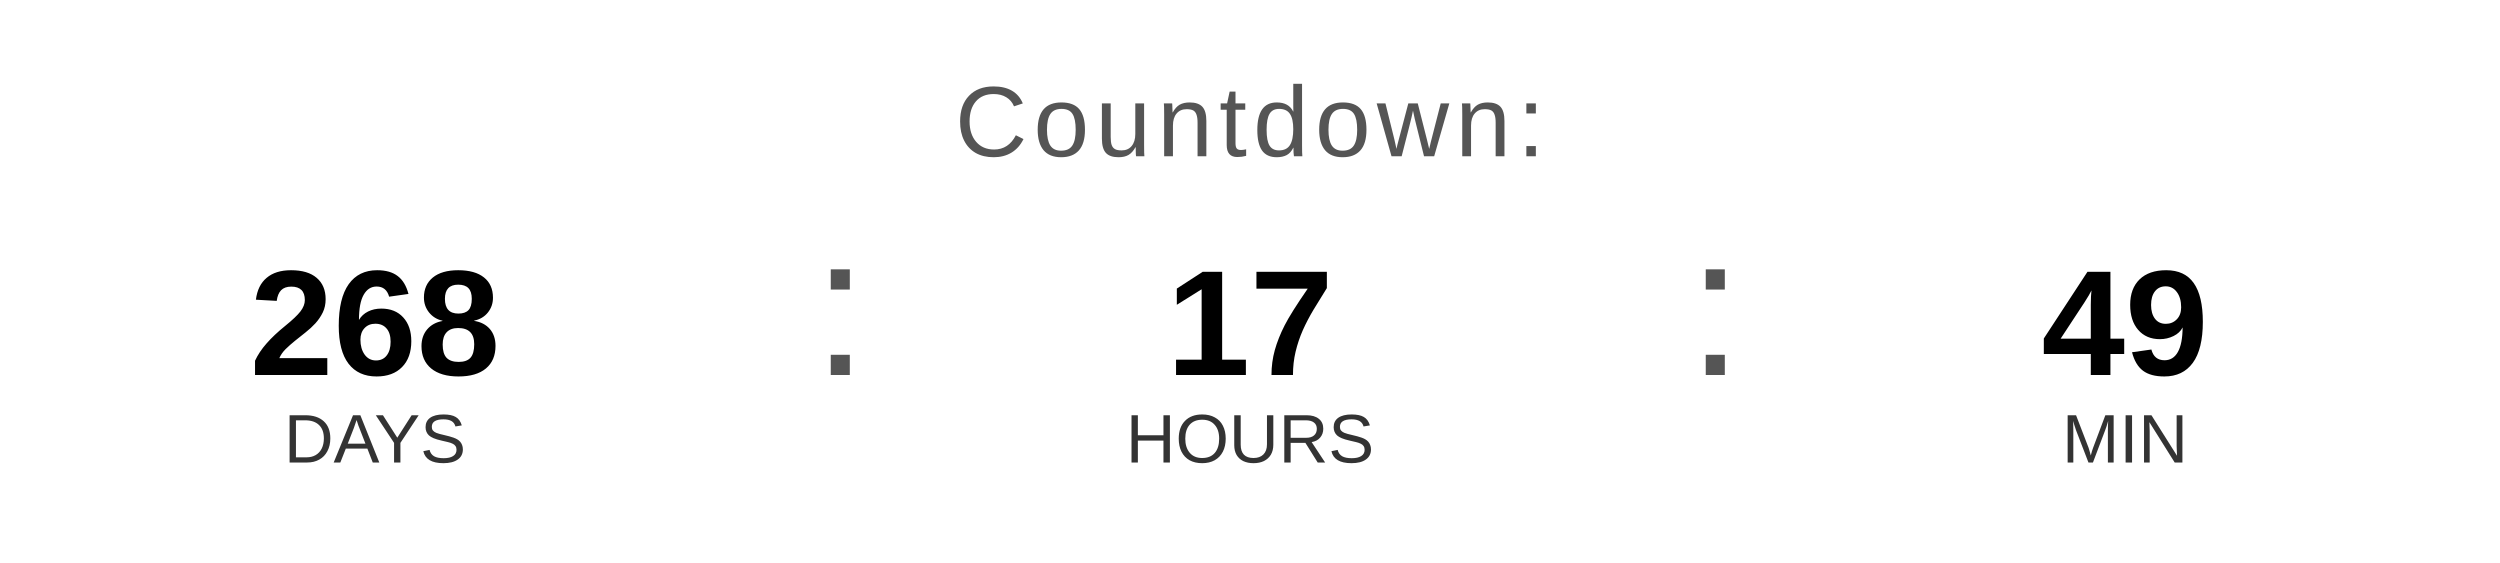
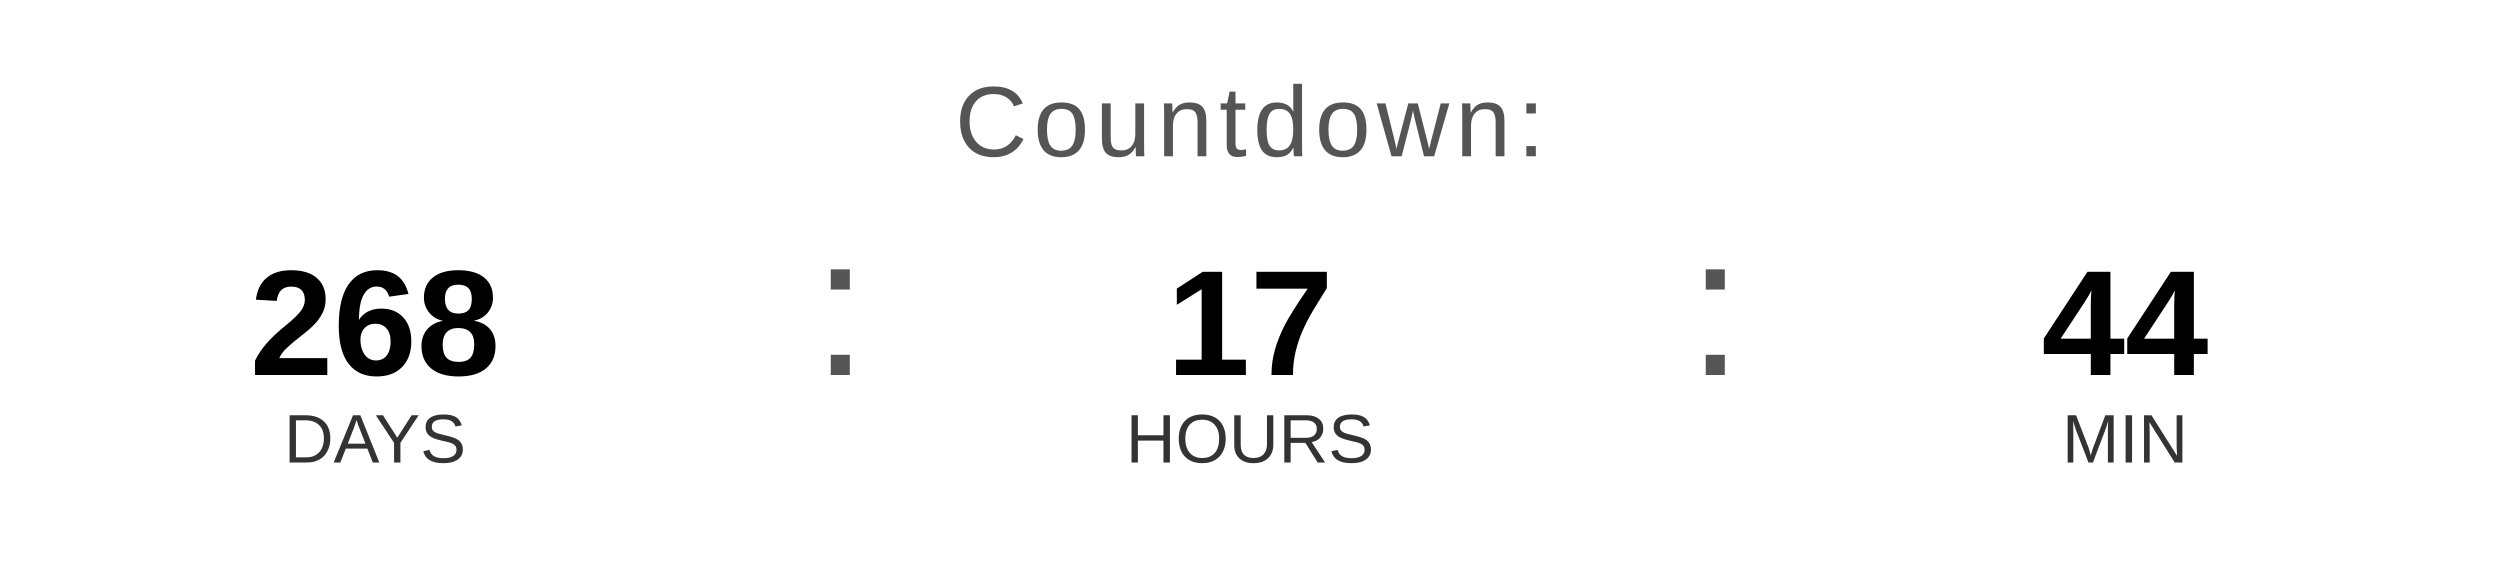
<svg xmlns="http://www.w3.org/2000/svg" width="400" height="90" viewBox="0 0 400 90">
  <text x="200" y="25" font-family="Arial, Helvetica, sans-serif" font-size="16" fill="#555555" text-anchor="middle" letter-spacing="1">
    Countdown:
  </text>
  <text x="60" y="60" font-family="Arial, Helvetica, sans-serif" font-size="24" font-weight="bold" fill="#000000" text-anchor="middle">268</text>
  <text x="60" y="74" font-family="Arial, Helvetica, sans-serif" font-size="11" fill="#333333" text-anchor="middle">DAYS</text>
  <text x="130" y="60" font-family="Arial, sans-serif" font-size="32" fill="#555555">:</text>
  <text x="200" y="60" font-family="Arial, Helvetica, sans-serif" font-size="24" font-weight="bold" fill="#000000" text-anchor="middle">17</text>
  <text x="200" y="74" font-family="Arial, Helvetica, sans-serif" font-size="11" fill="#333333" text-anchor="middle">HOURS</text>
  <text x="270" y="60" font-family="Arial, sans-serif" font-size="32" fill="#555555">:</text>
-   <text x="340" y="60" font-family="Arial, Helvetica, sans-serif" font-size="24" font-weight="bold" fill="#000000" text-anchor="middle">49</text>
+   <text x="340" y="60" font-family="Arial, Helvetica, sans-serif" font-size="24" font-weight="bold" fill="#000000" text-anchor="middle">44</text>
  <text x="340" y="74" font-family="Arial, Helvetica, sans-serif" font-size="11" fill="#333333" text-anchor="middle">MIN</text>
</svg>
